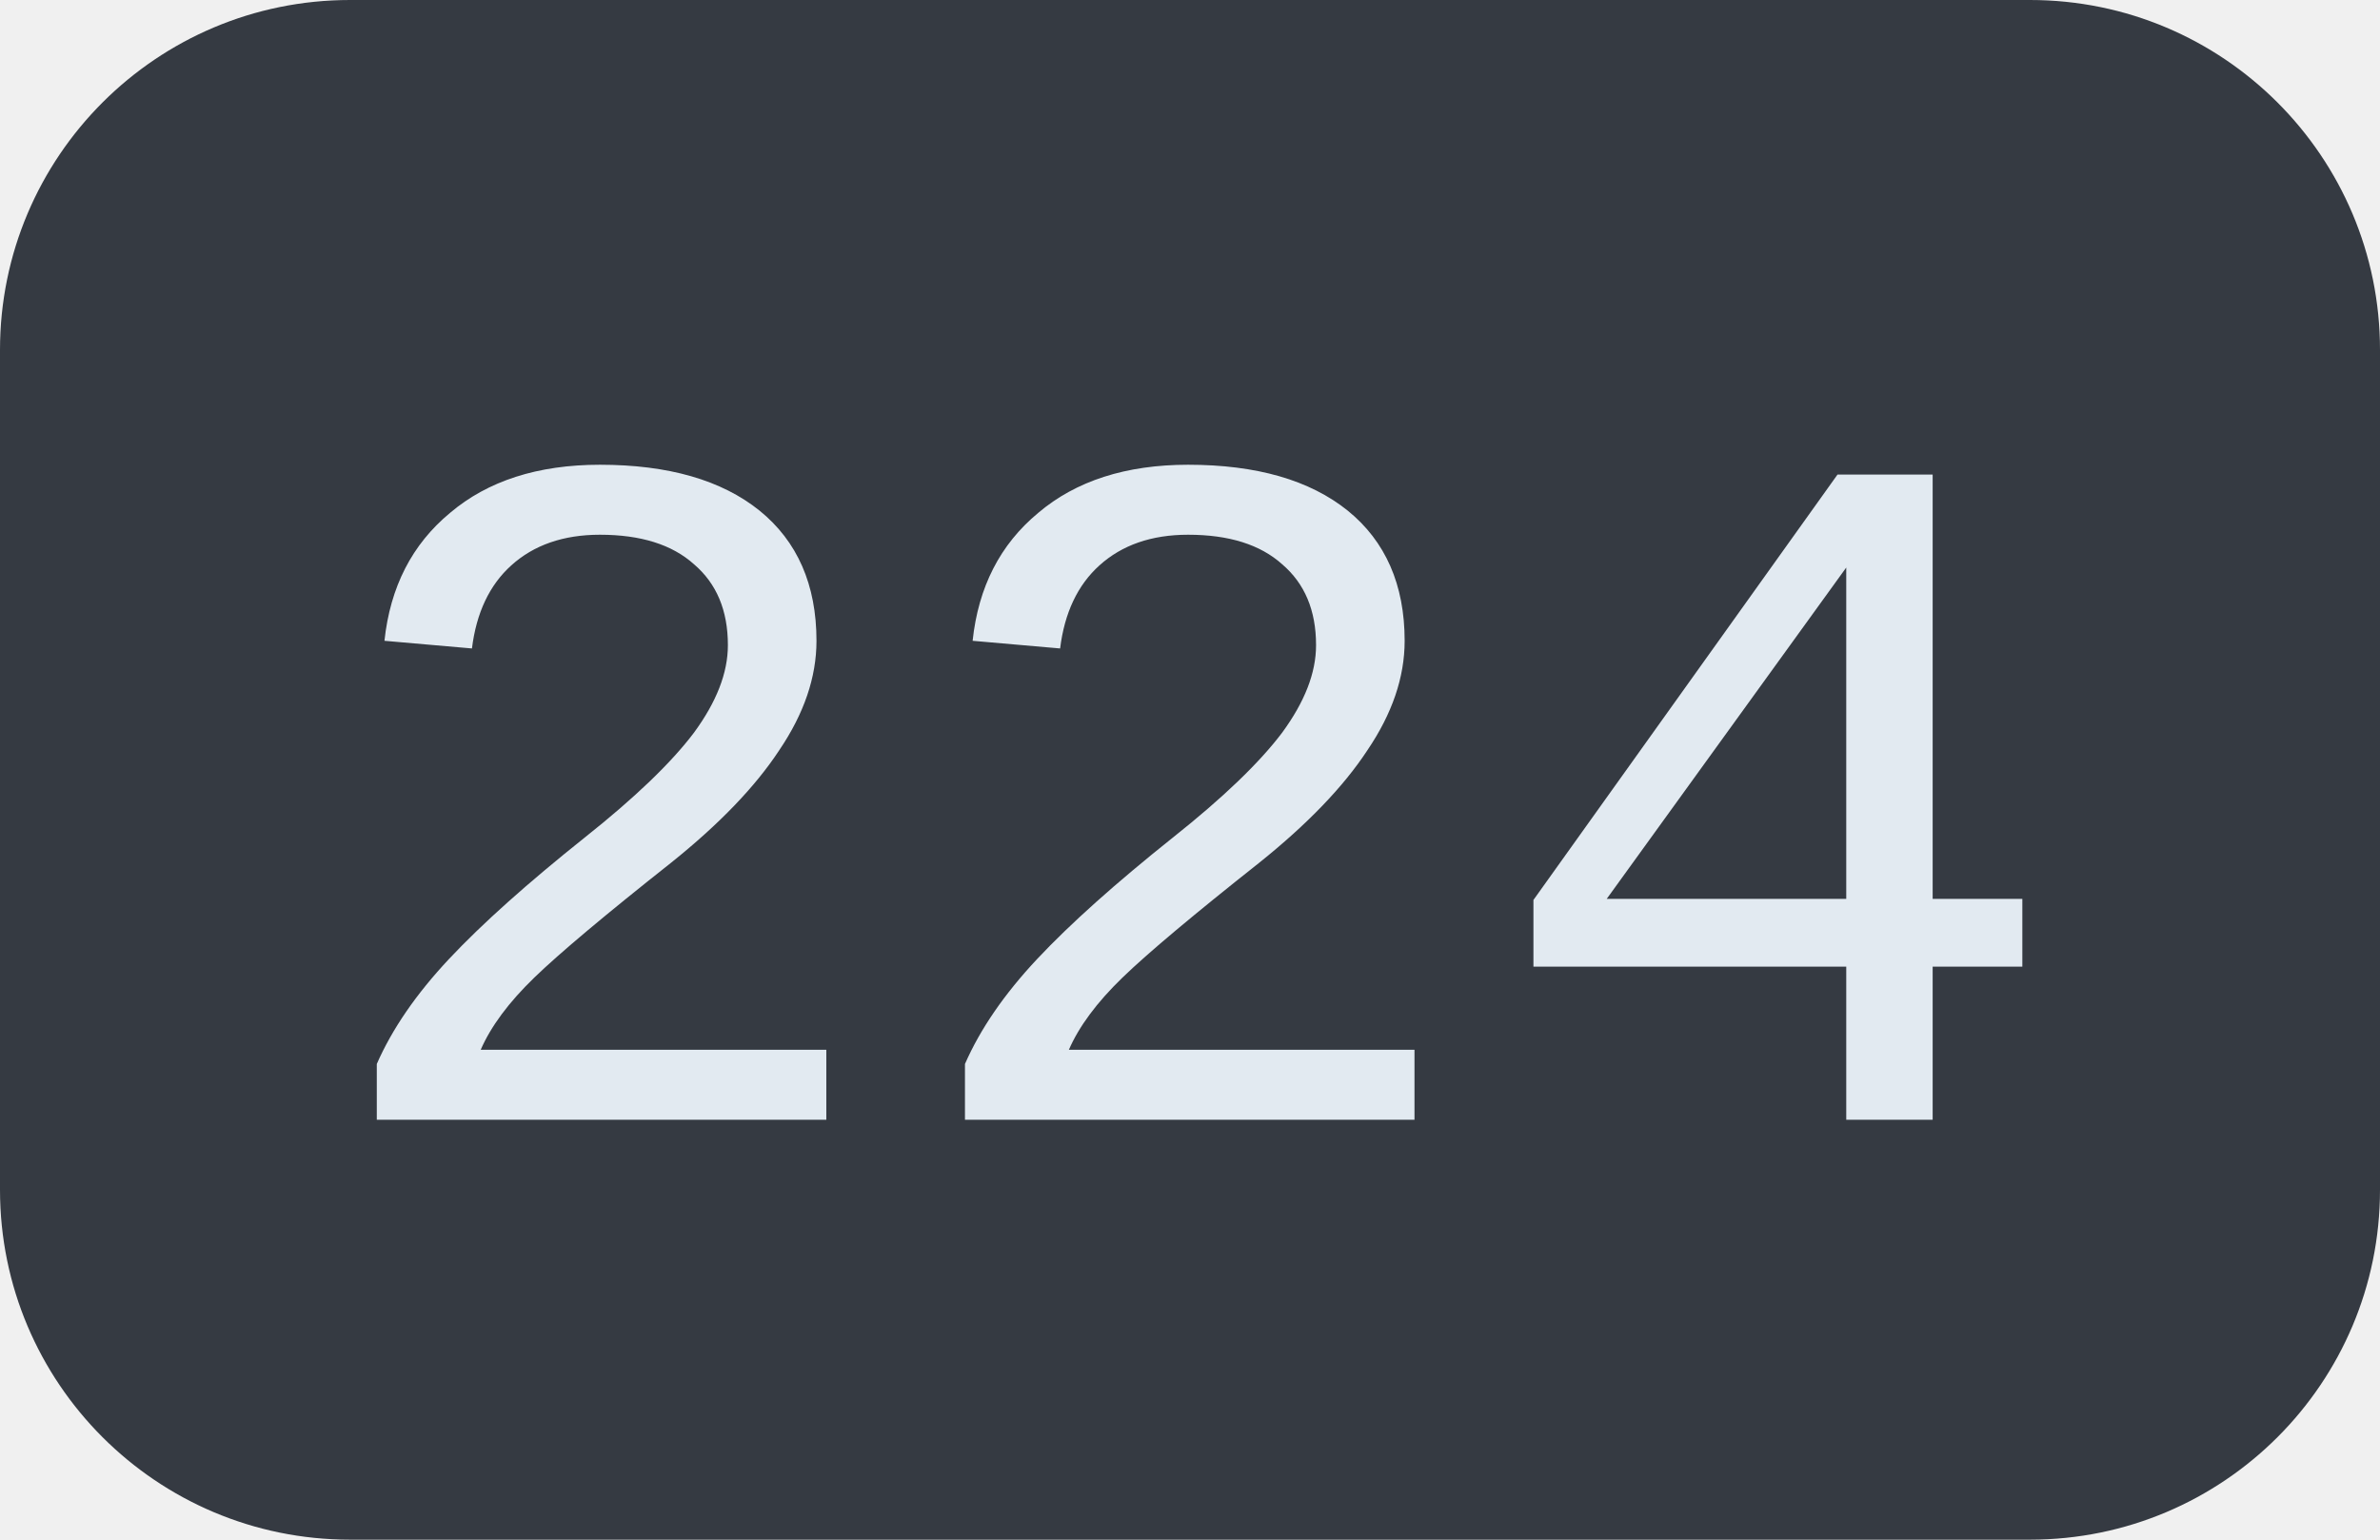
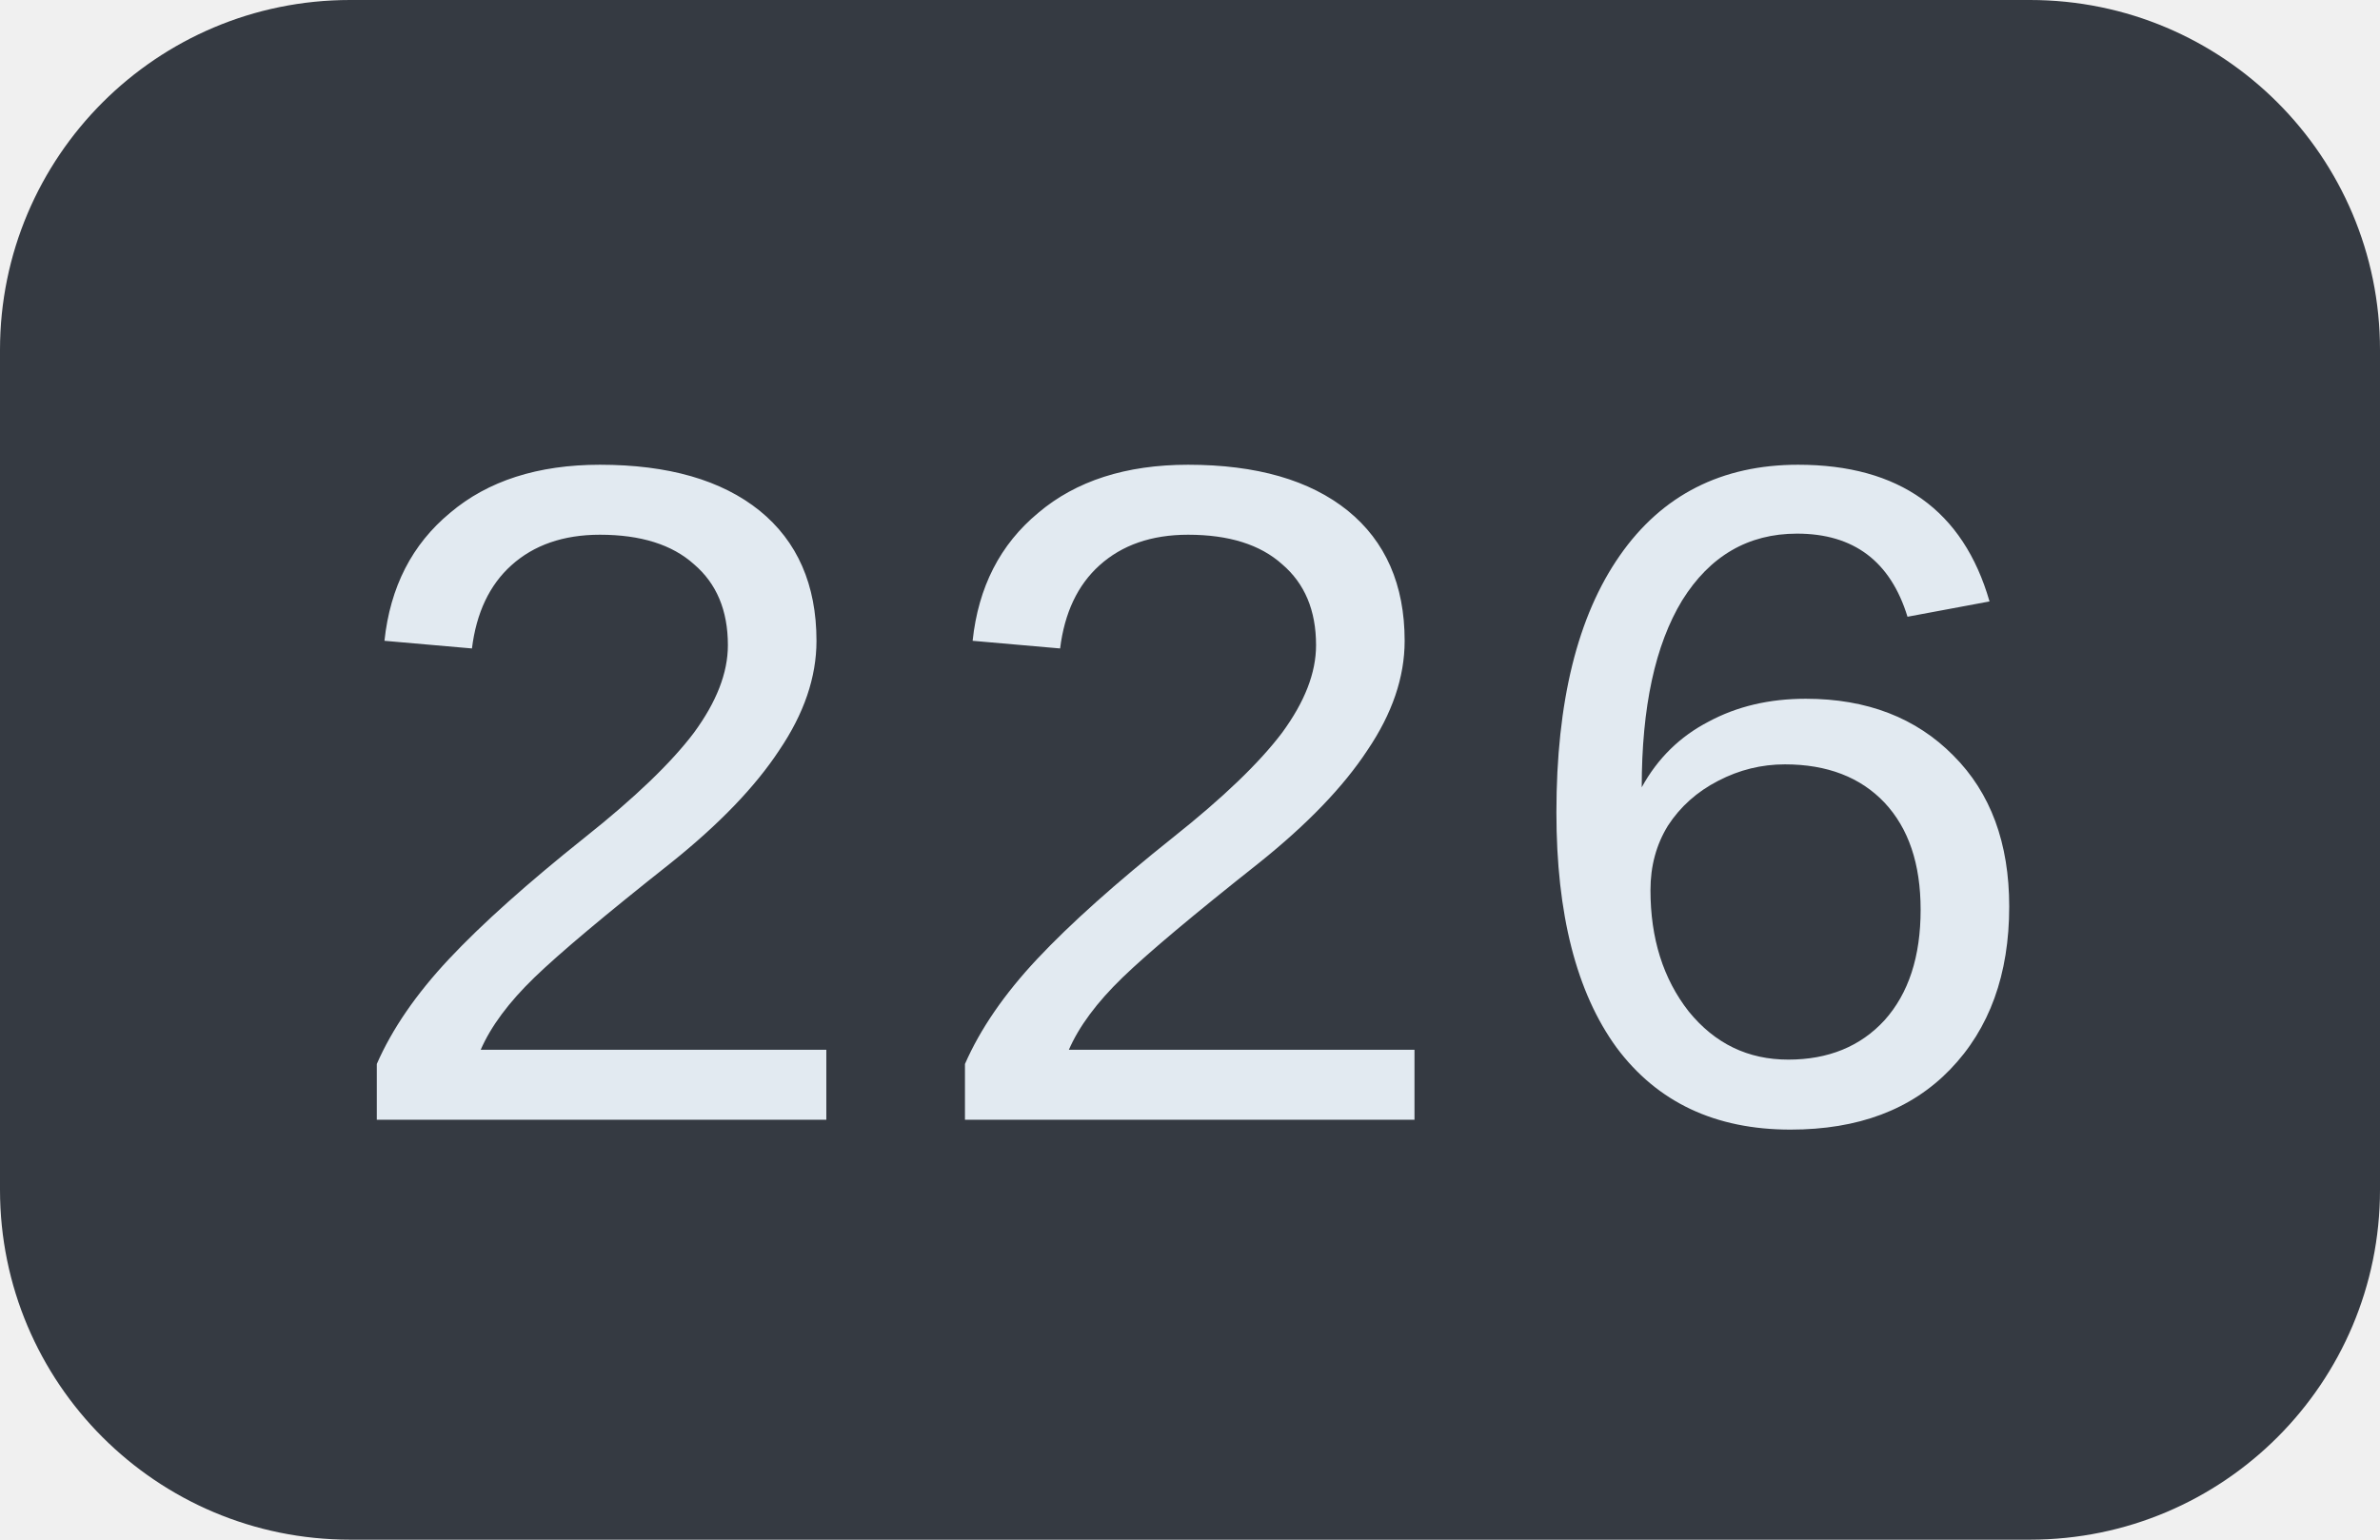
<svg xmlns="http://www.w3.org/2000/svg" width="34" height="22">
  <clipPath id="r">
    <rect width="34" height="22" rx="5" fill="#fff" />
  </clipPath>
  <g clip-path="url(#r)">
    <rect width="34" height="22" fill="#353a42" />
  </g>
  <g fill="#e2eaf1" text-anchor="middle" font-family="Liberation Mono, monospace" text-rendering="geometricPrecision" font-size="14px">
-     <text x="17.0" y="16">224</text>
+     <text x="17.0" y="16">226</text>
  </g>
</svg>
